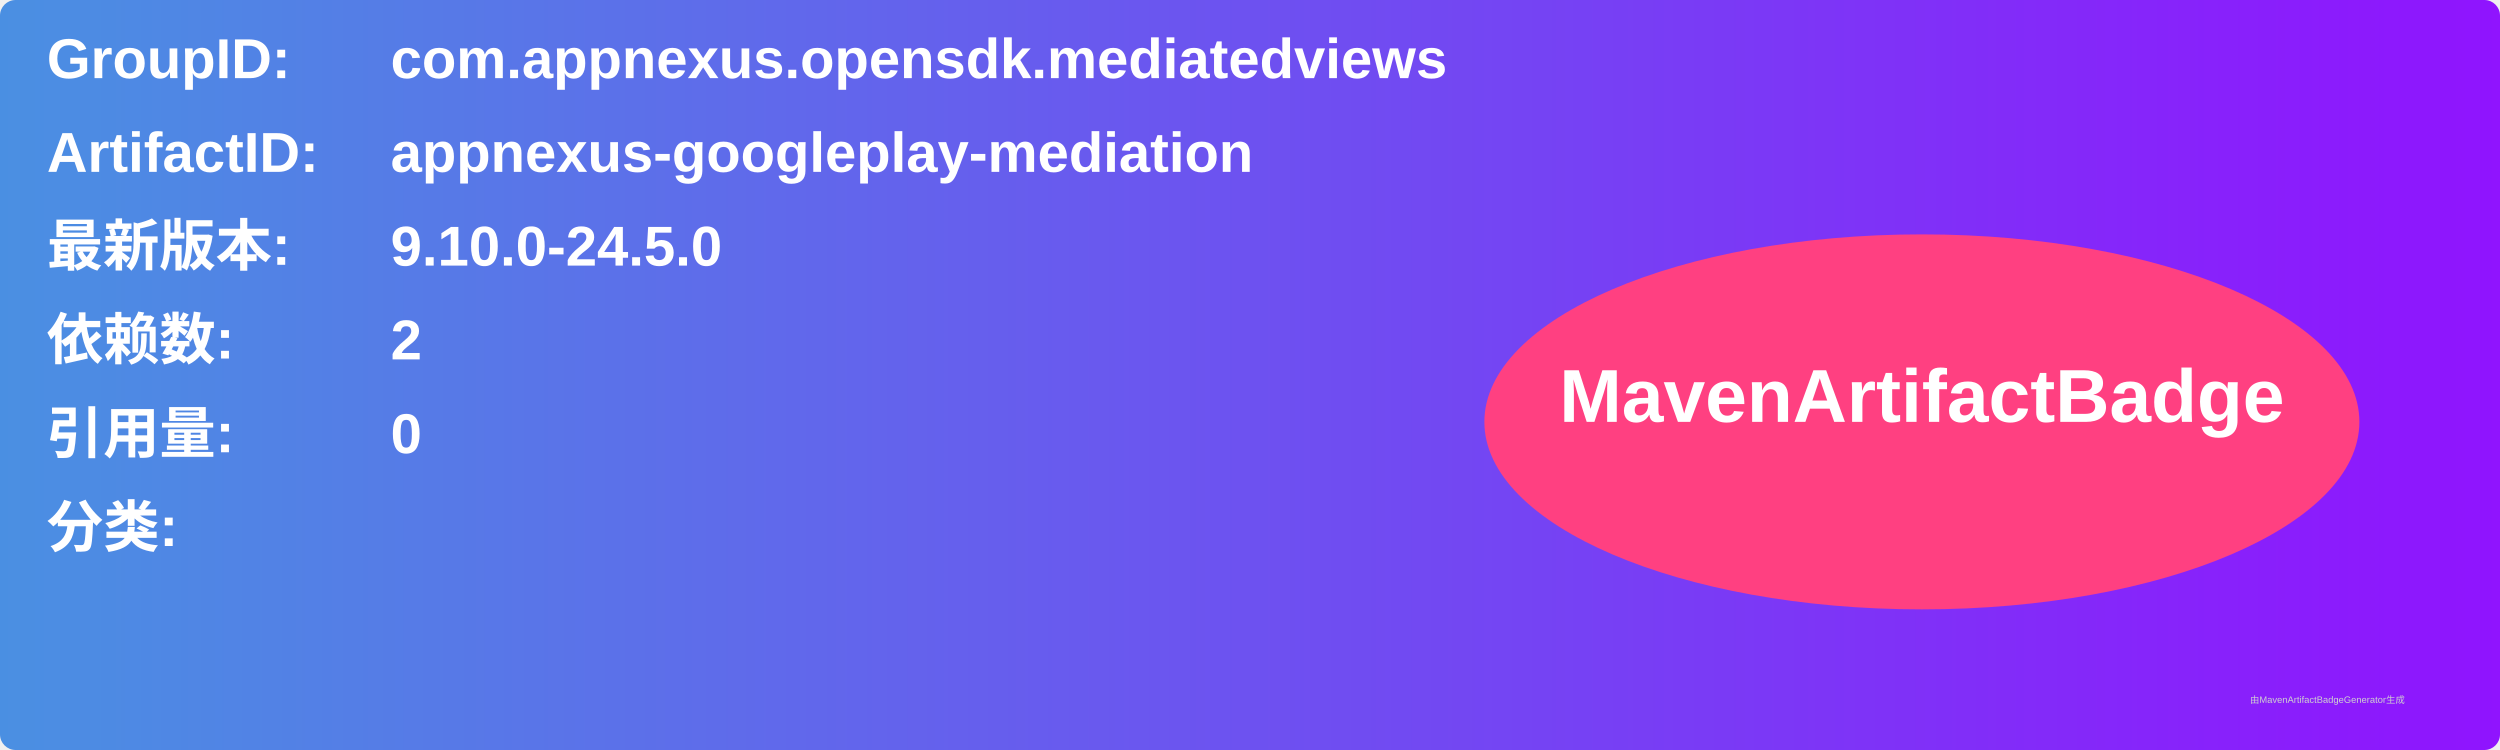
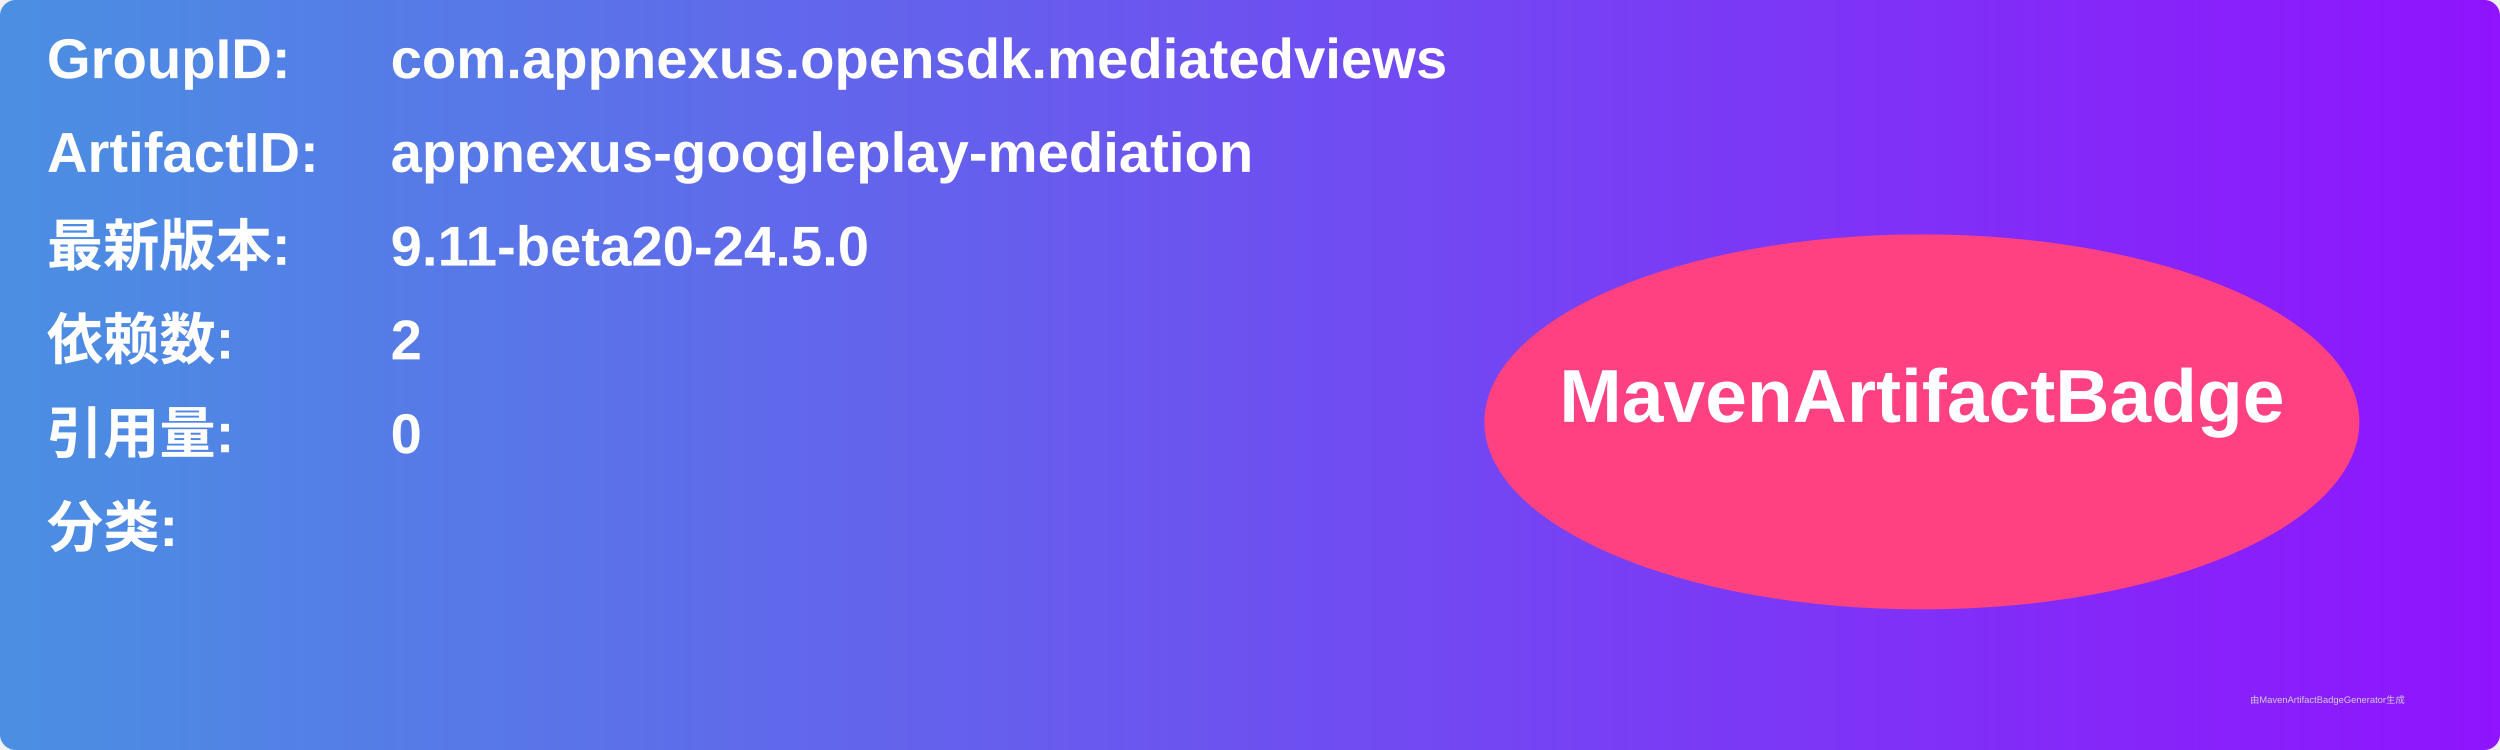
<svg xmlns="http://www.w3.org/2000/svg" width="800" height="240" viewBox="0 0 800 240">
  <linearGradient id="grad" x1="0%" y1="0%" x2="100%" y2="0%">
    <stop offset="0%" stop-color="#4a90e2" />
    <stop offset="100%" stop-color="#9013fe" />
  </linearGradient>
  <rect width="100%" height="100%" rx="5" ry="5" fill="url(#grad)" />
  <g transform="translate(15, 15)">
    <text x="0" y="10" font-family="Arial" font-size="18" fill="white" font-weight="bold" width="260">GroupID:</text>
    <text x="110" y="10" font-family="Arial" font-size="18" fill="white" font-weight="bold" width="460">com.appnexus.opensdk.mediatedviews</text>
    <text x="0" y="40" font-family="Arial" font-size="18" fill="white" font-weight="bold" width="260">ArtifactID:</text>
    <text x="110" y="40" font-family="Arial" font-size="18" fill="white" font-weight="bold" width="460">appnexus-googleplay-mediation</text>
    <text x="0" y="70" font-family="Arial" font-size="18" fill="white" font-weight="bold">最新版本:</text>
    <text x="110" y="70" font-family="Arial" font-size="18" fill="white" font-weight="bold">
-       <tspan font-weight="bold">9.10.0-24.5.0</tspan>
+       <tspan font-weight="bold">9.11-beta20-24.5.0</tspan>
    </text>
    <text x="0" y="100" font-family="Arial" font-size="18" fill="white" font-weight="bold">依赖数: </text>
    <text x="110" y="100" font-family="Arial" font-size="18" fill="white">
      <tspan font-weight="bold">2</tspan>
    </text>
    <text x="0" y="130" font-family="Arial" font-size="18" fill="white" font-weight="bold">引用量: </text>
    <text x="110" y="130" font-family="Arial" font-size="18" fill="white">
      <tspan font-weight="bold">0</tspan>
    </text>
    <text x="0" y="160" font-family="Arial" font-size="18" fill="white" font-weight="bold">分类:</text>
    <text x="10" y="190" font-family="Arial" font-size="10" fill="white">
      <tspan font-weight="bold" />
    </text>
    <ellipse cx="600" cy="120" rx="140" ry="60" fill="#ff4081" />
    <text x="600" y="120" text-anchor="middle" font-family="Arial" font-size="24" fill="white" font-weight="bold">MavenArtifactBadge</text>
  </g>
  <text x="720" y="225" font-family="Arial" font-size="3" fill="#d0d0d0">由MavenArtifactBadgeGenerator生成</text>
</svg>
